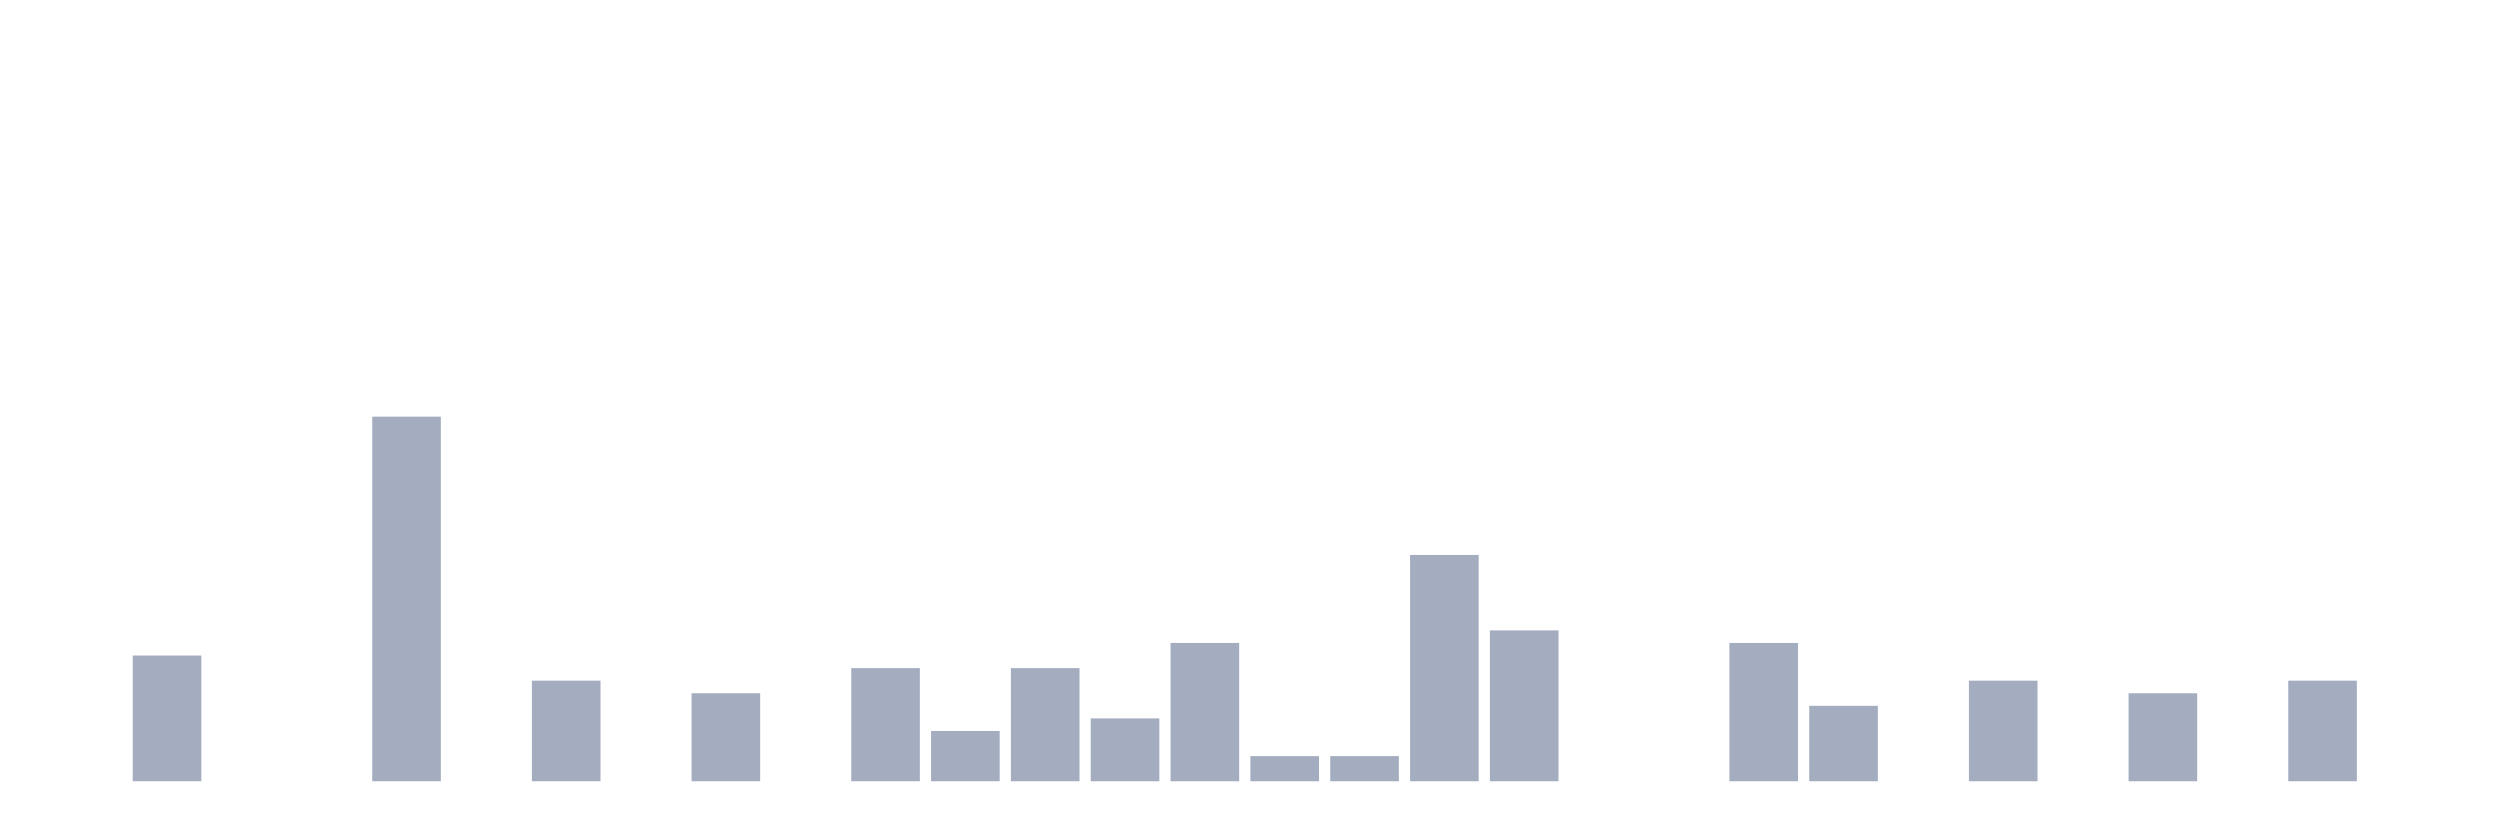
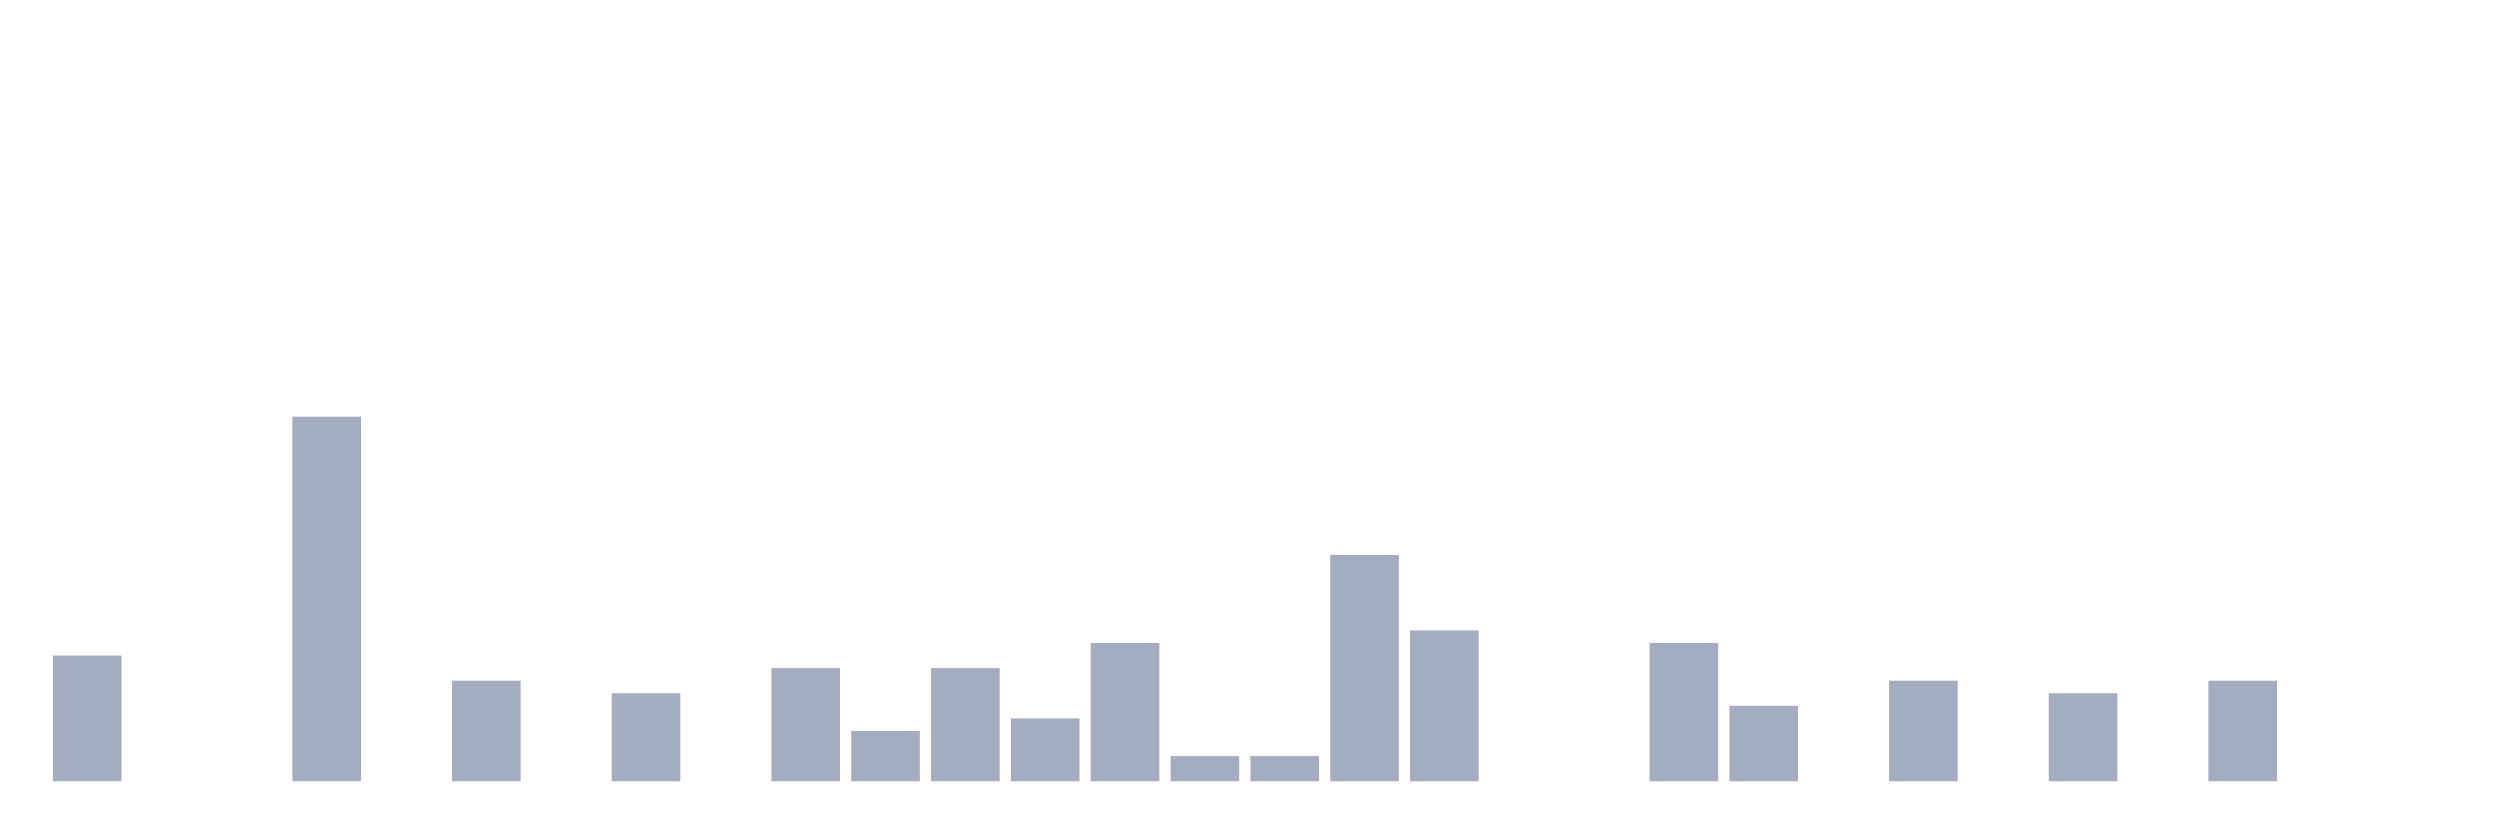
<svg xmlns="http://www.w3.org/2000/svg" viewBox="0 0 480 160">
  <g transform="translate(10,10)">
-     <rect class="bar" x="0.153" width="13.175" y="140" height="0" fill="rgb(164,173,192)" />
-     <rect class="bar" x="15.482" width="13.175" y="115.862" height="24.138" fill="rgb(164,173,192)" />
+     <rect class="bar" x="0.153" width="13.175" y="115.862" height="24.138" fill="rgb(164,173,192)" />
+     <rect class="bar" x="15.482" width="13.175" y="140" height="0" fill="rgb(164,173,192)" />
    <rect class="bar" x="30.81" width="13.175" y="140" height="0" fill="rgb(164,173,192)" />
-     <rect class="bar" x="46.138" width="13.175" y="140" height="0" fill="rgb(164,173,192)" />
-     <rect class="bar" x="61.466" width="13.175" y="70" height="70" fill="rgb(164,173,192)" />
-     <rect class="bar" x="76.794" width="13.175" y="140" height="0" fill="rgb(164,173,192)" />
-     <rect class="bar" x="92.123" width="13.175" y="120.69" height="19.31" fill="rgb(164,173,192)" />
-     <rect class="bar" x="107.451" width="13.175" y="140" height="0" fill="rgb(164,173,192)" />
-     <rect class="bar" x="122.779" width="13.175" y="123.103" height="16.897" fill="rgb(164,173,192)" />
-     <rect class="bar" x="138.107" width="13.175" y="140" height="0" fill="rgb(164,173,192)" />
-     <rect class="bar" x="153.436" width="13.175" y="118.276" height="21.724" fill="rgb(164,173,192)" />
-     <rect class="bar" x="168.764" width="13.175" y="130.345" height="9.655" fill="rgb(164,173,192)" />
-     <rect class="bar" x="184.092" width="13.175" y="118.276" height="21.724" fill="rgb(164,173,192)" />
-     <rect class="bar" x="199.42" width="13.175" y="127.931" height="12.069" fill="rgb(164,173,192)" />
-     <rect class="bar" x="214.748" width="13.175" y="113.448" height="26.552" fill="rgb(164,173,192)" />
+     <rect class="bar" x="46.138" width="13.175" y="70" height="70" fill="rgb(164,173,192)" />
+     <rect class="bar" x="61.466" width="13.175" y="140" height="0" fill="rgb(164,173,192)" />
+     <rect class="bar" x="76.794" width="13.175" y="120.69" height="19.31" fill="rgb(164,173,192)" />
+     <rect class="bar" x="92.123" width="13.175" y="140" height="0" fill="rgb(164,173,192)" />
+     <rect class="bar" x="107.451" width="13.175" y="123.103" height="16.897" fill="rgb(164,173,192)" />
+     <rect class="bar" x="122.779" width="13.175" y="140" height="0" fill="rgb(164,173,192)" />
+     <rect class="bar" x="138.107" width="13.175" y="118.276" height="21.724" fill="rgb(164,173,192)" />
+     <rect class="bar" x="153.436" width="13.175" y="130.345" height="9.655" fill="rgb(164,173,192)" />
+     <rect class="bar" x="168.764" width="13.175" y="118.276" height="21.724" fill="rgb(164,173,192)" />
+     <rect class="bar" x="184.092" width="13.175" y="127.931" height="12.069" fill="rgb(164,173,192)" />
+     <rect class="bar" x="199.42" width="13.175" y="113.448" height="26.552" fill="rgb(164,173,192)" />
+     <rect class="bar" x="214.748" width="13.175" y="135.172" height="4.828" fill="rgb(164,173,192)" />
    <rect class="bar" x="230.077" width="13.175" y="135.172" height="4.828" fill="rgb(164,173,192)" />
-     <rect class="bar" x="245.405" width="13.175" y="135.172" height="4.828" fill="rgb(164,173,192)" />
-     <rect class="bar" x="260.733" width="13.175" y="96.552" height="43.448" fill="rgb(164,173,192)" />
-     <rect class="bar" x="276.061" width="13.175" y="111.034" height="28.966" fill="rgb(164,173,192)" />
+     <rect class="bar" x="245.405" width="13.175" y="96.552" height="43.448" fill="rgb(164,173,192)" />
+     <rect class="bar" x="260.733" width="13.175" y="111.034" height="28.966" fill="rgb(164,173,192)" />
+     <rect class="bar" x="276.061" width="13.175" y="140" height="0" fill="rgb(164,173,192)" />
    <rect class="bar" x="291.39" width="13.175" y="140" height="0" fill="rgb(164,173,192)" />
-     <rect class="bar" x="306.718" width="13.175" y="140" height="0" fill="rgb(164,173,192)" />
-     <rect class="bar" x="322.046" width="13.175" y="113.448" height="26.552" fill="rgb(164,173,192)" />
-     <rect class="bar" x="337.374" width="13.175" y="125.517" height="14.483" fill="rgb(164,173,192)" />
-     <rect class="bar" x="352.702" width="13.175" y="140" height="0" fill="rgb(164,173,192)" />
-     <rect class="bar" x="368.031" width="13.175" y="120.69" height="19.31" fill="rgb(164,173,192)" />
-     <rect class="bar" x="383.359" width="13.175" y="140" height="0" fill="rgb(164,173,192)" />
-     <rect class="bar" x="398.687" width="13.175" y="123.103" height="16.897" fill="rgb(164,173,192)" />
-     <rect class="bar" x="414.015" width="13.175" y="140" height="0" fill="rgb(164,173,192)" />
-     <rect class="bar" x="429.344" width="13.175" y="120.69" height="19.31" fill="rgb(164,173,192)" />
+     <rect class="bar" x="306.718" width="13.175" y="113.448" height="26.552" fill="rgb(164,173,192)" />
+     <rect class="bar" x="322.046" width="13.175" y="125.517" height="14.483" fill="rgb(164,173,192)" />
+     <rect class="bar" x="337.374" width="13.175" y="140" height="0" fill="rgb(164,173,192)" />
+     <rect class="bar" x="352.702" width="13.175" y="120.69" height="19.31" fill="rgb(164,173,192)" />
+     <rect class="bar" x="368.031" width="13.175" y="140" height="0" fill="rgb(164,173,192)" />
+     <rect class="bar" x="383.359" width="13.175" y="123.103" height="16.897" fill="rgb(164,173,192)" />
+     <rect class="bar" x="398.687" width="13.175" y="140" height="0" fill="rgb(164,173,192)" />
+     <rect class="bar" x="414.015" width="13.175" y="120.69" height="19.31" fill="rgb(164,173,192)" />
+     <rect class="bar" x="429.344" width="13.175" y="140" height="0" fill="rgb(164,173,192)" />
    <rect class="bar" x="444.672" width="13.175" y="140" height="0" fill="rgb(164,173,192)" />
  </g>
</svg>
